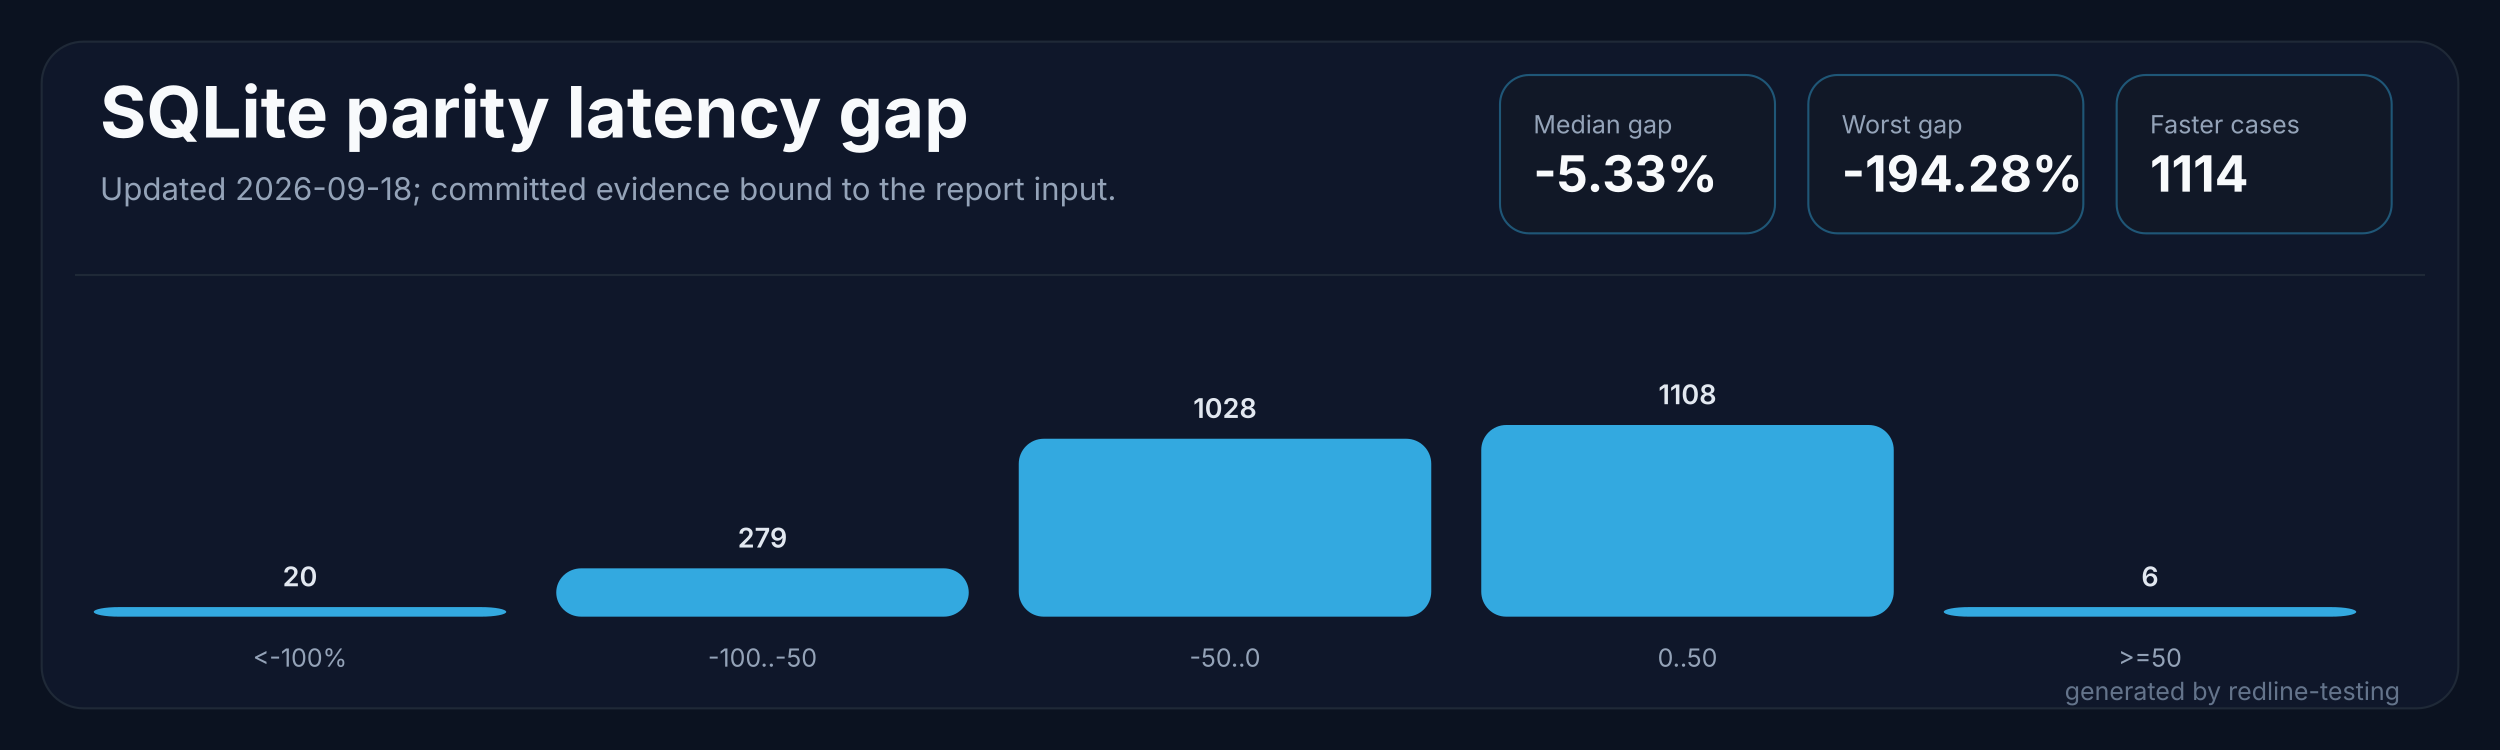
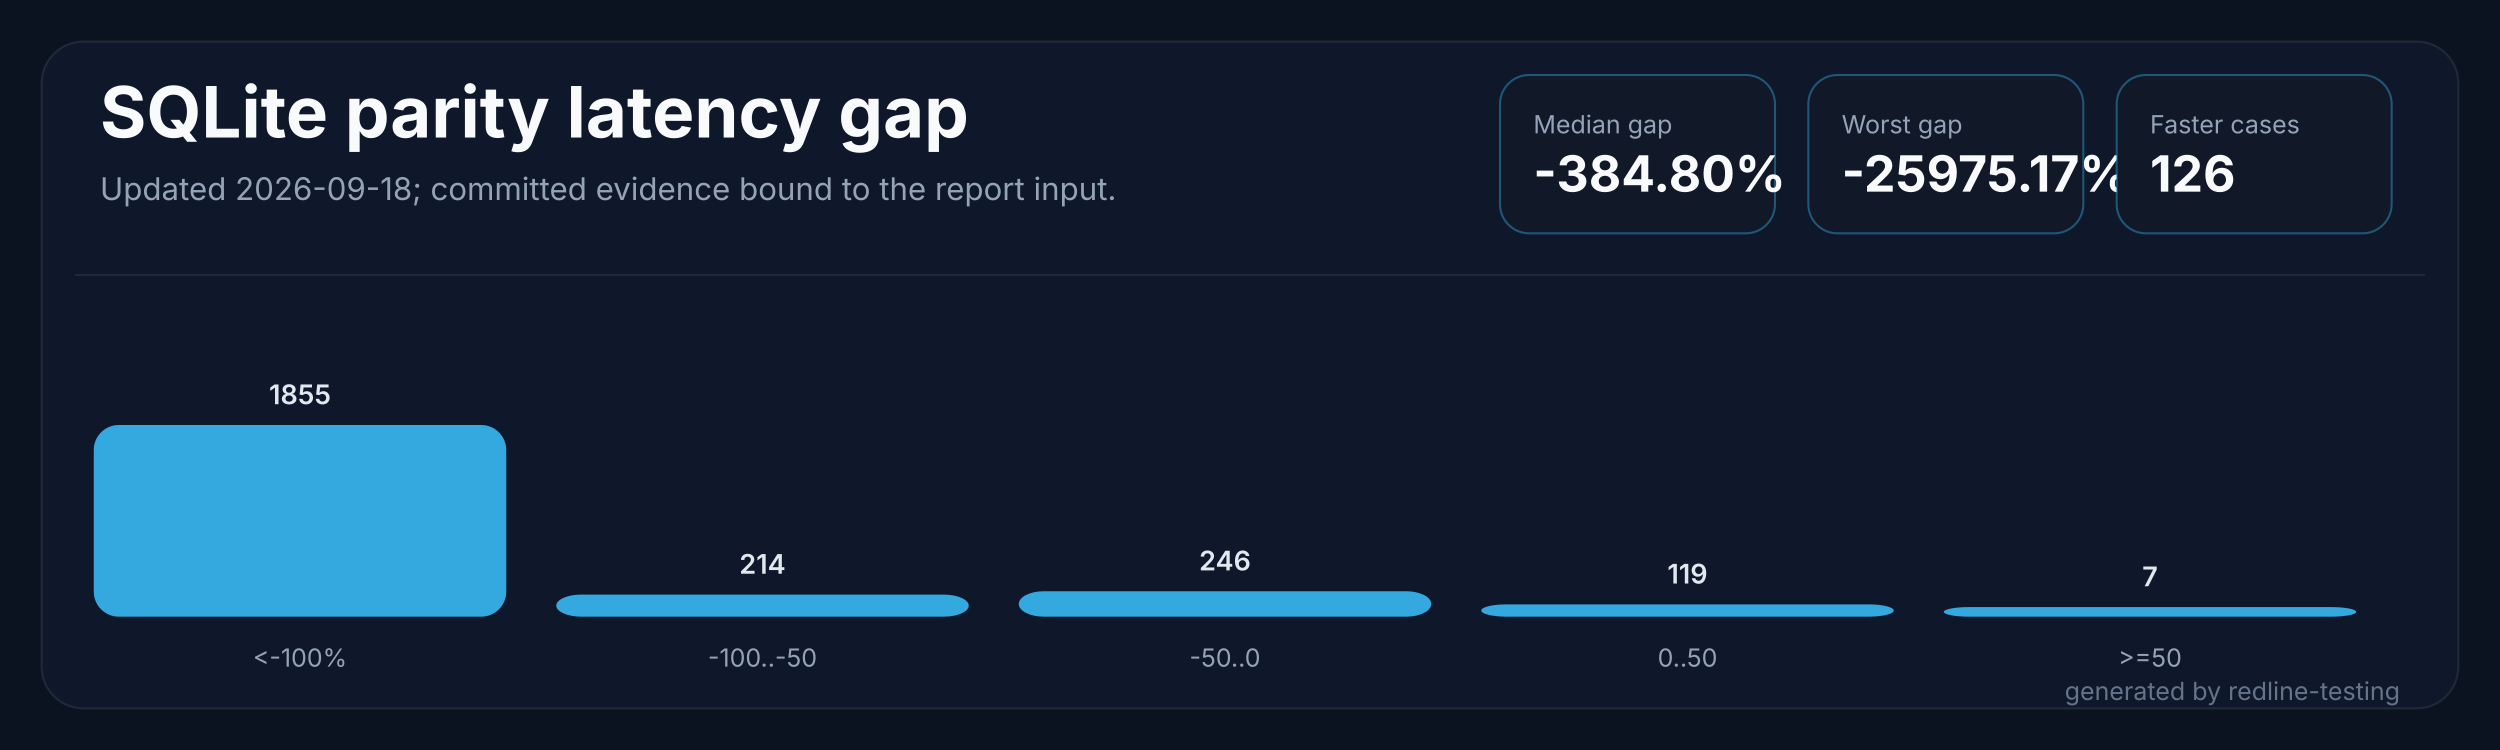
<svg xmlns="http://www.w3.org/2000/svg" width="1200" height="360" viewBox="0 0 1200 360" role="img" aria-labelledby="title desc">
  <rect width="1200" height="360" fill="#0b1220" />
  <rect x="20" y="20" width="1160" height="320" rx="20" fill="#0f172a" stroke="#1f2937" />
  <path d="M 36 132 H 1164" stroke="#1f2937" stroke-width="1" />
  <text x="48" y="66" fill="#f8fafc" font-family="Inter,Segoe UI,sans-serif" font-size="34" font-weight="700" letter-spacing="0">SQLite parity latency gap</text>
  <text x="48" y="96" fill="#94a3b8" font-family="Inter,Segoe UI,sans-serif" font-size="15" letter-spacing="0">Updated 2026-09-18; committed evidence bound to the report input.</text>
  <g transform="translate(720,36)">
    <rect width="132" height="76" rx="14" fill="#111827" stroke="#38bdf8" stroke-opacity="0.38" />
    <text x="16" y="28" fill="#94a3b8" font-family="Inter,Segoe UI,sans-serif" font-size="12" letter-spacing="0">Median gap</text>
-     <text x="16" y="56" fill="#f8fafc" font-family="Inter,Segoe UI,sans-serif" font-size="24" font-weight="700" letter-spacing="0">-5.33%</text>
+     <text x="16" y="56" fill="#f8fafc" font-family="Inter,Segoe UI,sans-serif" font-size="24" font-weight="700" letter-spacing="0">-384.80%</text>
  </g>
  <g transform="translate(868,36)">
    <rect width="132" height="76" rx="14" fill="#111827" stroke="#38bdf8" stroke-opacity="0.38" />
    <text x="16" y="28" fill="#94a3b8" font-family="Inter,Segoe UI,sans-serif" font-size="12" letter-spacing="0">Worst gap</text>
-     <text x="16" y="56" fill="#f8fafc" font-family="Inter,Segoe UI,sans-serif" font-size="24" font-weight="700" letter-spacing="0">-194.28%</text>
+     <text x="16" y="56" fill="#f8fafc" font-family="Inter,Segoe UI,sans-serif" font-size="24" font-weight="700" letter-spacing="0">-25975.17%</text>
  </g>
  <g transform="translate(1016,36)">
    <rect width="132" height="76" rx="14" fill="#111827" stroke="#38bdf8" stroke-opacity="0.38" />
    <text x="16" y="28" fill="#94a3b8" font-family="Inter,Segoe UI,sans-serif" font-size="12" letter-spacing="0">Faster cases</text>
-     <text x="16" y="56" fill="#f8fafc" font-family="Inter,Segoe UI,sans-serif" font-size="24" font-weight="700" letter-spacing="0">1114</text>
+     <text x="16" y="56" fill="#f8fafc" font-family="Inter,Segoe UI,sans-serif" font-size="24" font-weight="700" letter-spacing="0">126</text>
  </g>
  <g transform="translate(45.0,0)">
-     <rect x="0" y="291.4" width="198.0" height="4.6" rx="12" fill="#38bdf8" fill-opacity="0.88" />
-     <text x="99.0" y="281.4" fill="#e2e8f0" text-anchor="middle" font-family="Inter,Segoe UI,sans-serif" font-size="13" font-weight="600" letter-spacing="0">20</text>
+     <rect x="0" y="204.0" width="198.0" height="92.0" rx="12" fill="#38bdf8" fill-opacity="0.88" />
+     <text x="99.0" y="194.0" fill="#e2e8f0" text-anchor="middle" font-family="Inter,Segoe UI,sans-serif" font-size="13" font-weight="600" letter-spacing="0">1855</text>
    <text x="99.0" y="320" fill="#94a3b8" text-anchor="middle" font-family="Inter,Segoe UI,sans-serif" font-size="12" letter-spacing="0">&lt;-100%</text>
  </g>
  <g transform="translate(267.0,0)">
-     <rect x="0" y="272.8" width="198.0" height="23.2" rx="12" fill="#38bdf8" fill-opacity="0.88" />
-     <text x="99.0" y="262.8" fill="#e2e8f0" text-anchor="middle" font-family="Inter,Segoe UI,sans-serif" font-size="13" font-weight="600" letter-spacing="0">279</text>
+     <rect x="0" y="285.4" width="198.0" height="10.6" rx="12" fill="#38bdf8" fill-opacity="0.88" />
+     <text x="99.0" y="275.4" fill="#e2e8f0" text-anchor="middle" font-family="Inter,Segoe UI,sans-serif" font-size="13" font-weight="600" letter-spacing="0">214</text>
    <text x="99.0" y="320" fill="#94a3b8" text-anchor="middle" font-family="Inter,Segoe UI,sans-serif" font-size="12" letter-spacing="0">-100..-50</text>
  </g>
  <g transform="translate(489.0,0)">
-     <rect x="0" y="210.6" width="198.0" height="85.4" rx="12" fill="#38bdf8" fill-opacity="0.88" />
-     <text x="99.0" y="200.6" fill="#e2e8f0" text-anchor="middle" font-family="Inter,Segoe UI,sans-serif" font-size="13" font-weight="600" letter-spacing="0">1028</text>
+     <rect x="0" y="283.8" width="198.0" height="12.2" rx="12" fill="#38bdf8" fill-opacity="0.88" />
+     <text x="99.0" y="273.8" fill="#e2e8f0" text-anchor="middle" font-family="Inter,Segoe UI,sans-serif" font-size="13" font-weight="600" letter-spacing="0">246</text>
    <text x="99.0" y="320" fill="#94a3b8" text-anchor="middle" font-family="Inter,Segoe UI,sans-serif" font-size="12" letter-spacing="0">-50..0</text>
  </g>
  <g transform="translate(711.0,0)">
-     <rect x="0" y="204.0" width="198.0" height="92.0" rx="12" fill="#38bdf8" fill-opacity="0.88" />
-     <text x="99.0" y="194.0" fill="#e2e8f0" text-anchor="middle" font-family="Inter,Segoe UI,sans-serif" font-size="13" font-weight="600" letter-spacing="0">1108</text>
+     <rect x="0" y="290.1" width="198.0" height="5.9" rx="12" fill="#38bdf8" fill-opacity="0.88" />
+     <text x="99.0" y="280.1" fill="#e2e8f0" text-anchor="middle" font-family="Inter,Segoe UI,sans-serif" font-size="13" font-weight="600" letter-spacing="0">119</text>
    <text x="99.0" y="320" fill="#94a3b8" text-anchor="middle" font-family="Inter,Segoe UI,sans-serif" font-size="12" letter-spacing="0">0..50</text>
  </g>
  <g transform="translate(933.0,0)">
    <rect x="0" y="291.4" width="198.0" height="4.6" rx="12" fill="#38bdf8" fill-opacity="0.88" />
-     <text x="99.0" y="281.4" fill="#e2e8f0" text-anchor="middle" font-family="Inter,Segoe UI,sans-serif" font-size="13" font-weight="600" letter-spacing="0">6</text>
+     <text x="99.0" y="281.4" fill="#e2e8f0" text-anchor="middle" font-family="Inter,Segoe UI,sans-serif" font-size="13" font-weight="600" letter-spacing="0">7</text>
    <text x="99.0" y="320" fill="#94a3b8" text-anchor="middle" font-family="Inter,Segoe UI,sans-serif" font-size="12" letter-spacing="0">&gt;=50</text>
  </g>
  <text x="1152" y="336" fill="#64748b" text-anchor="end" font-family="Inter,Segoe UI,sans-serif" font-size="12" letter-spacing="0">generated by redline-testing</text>
</svg>
